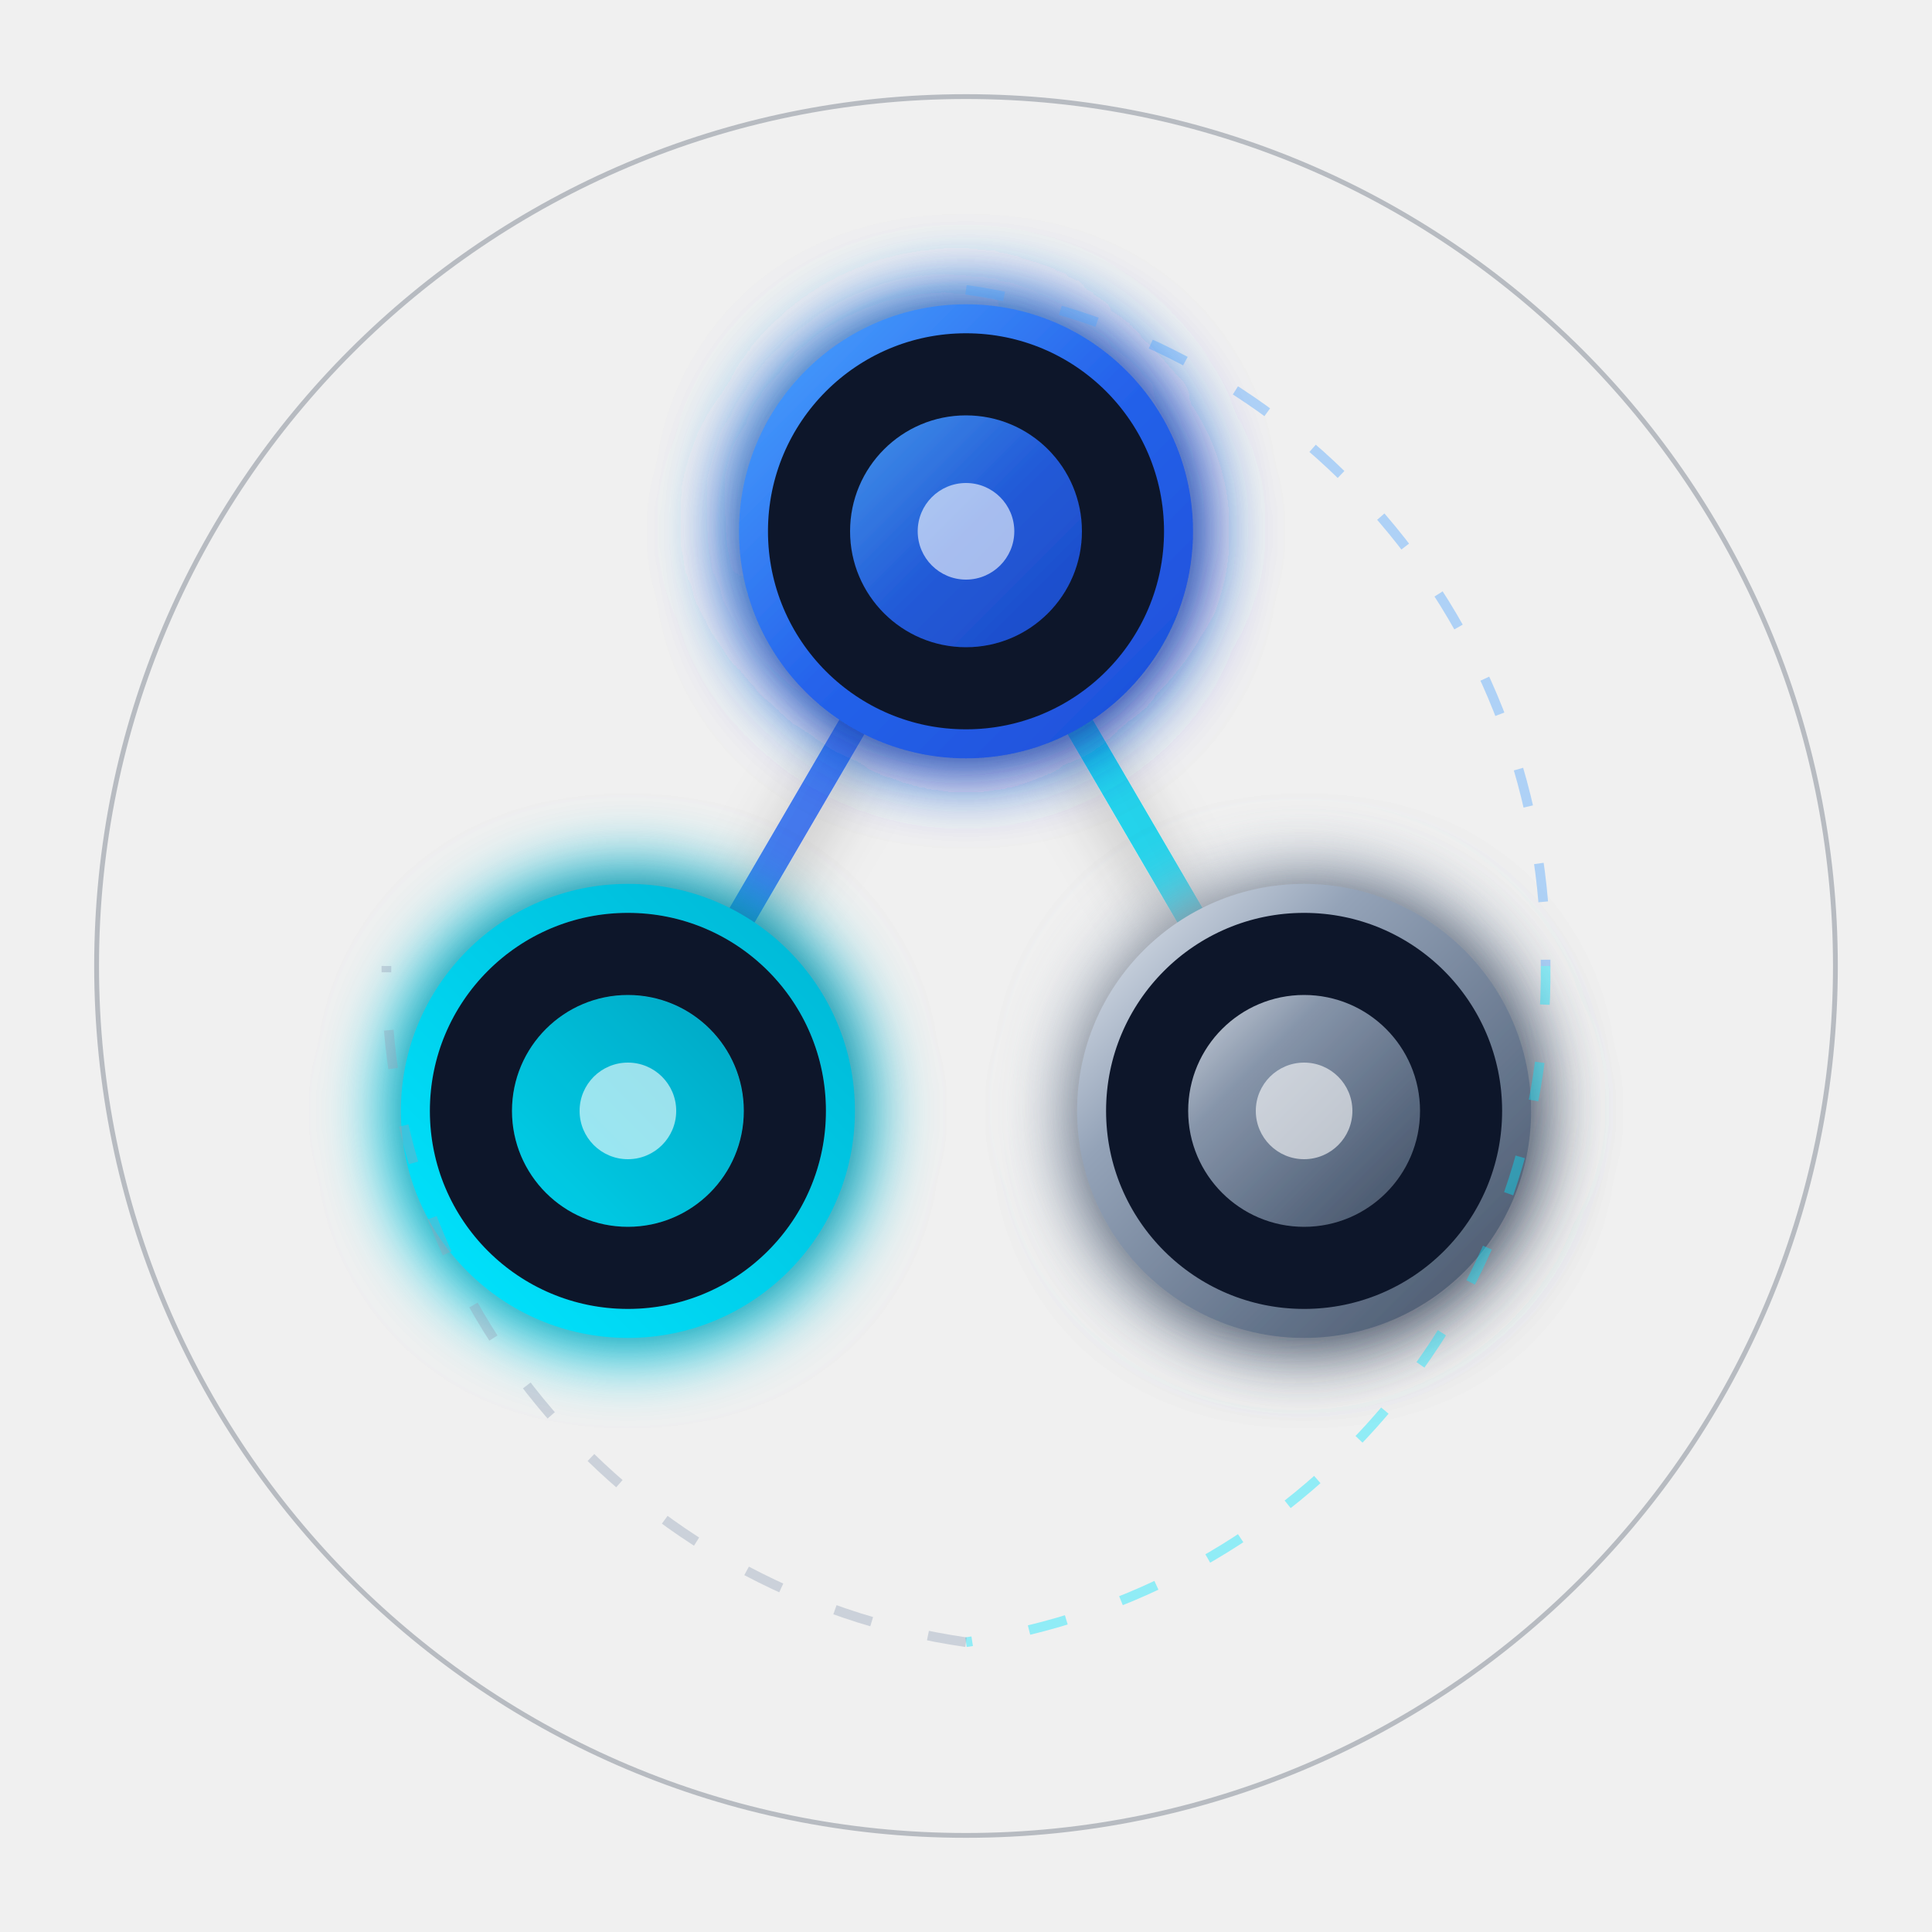
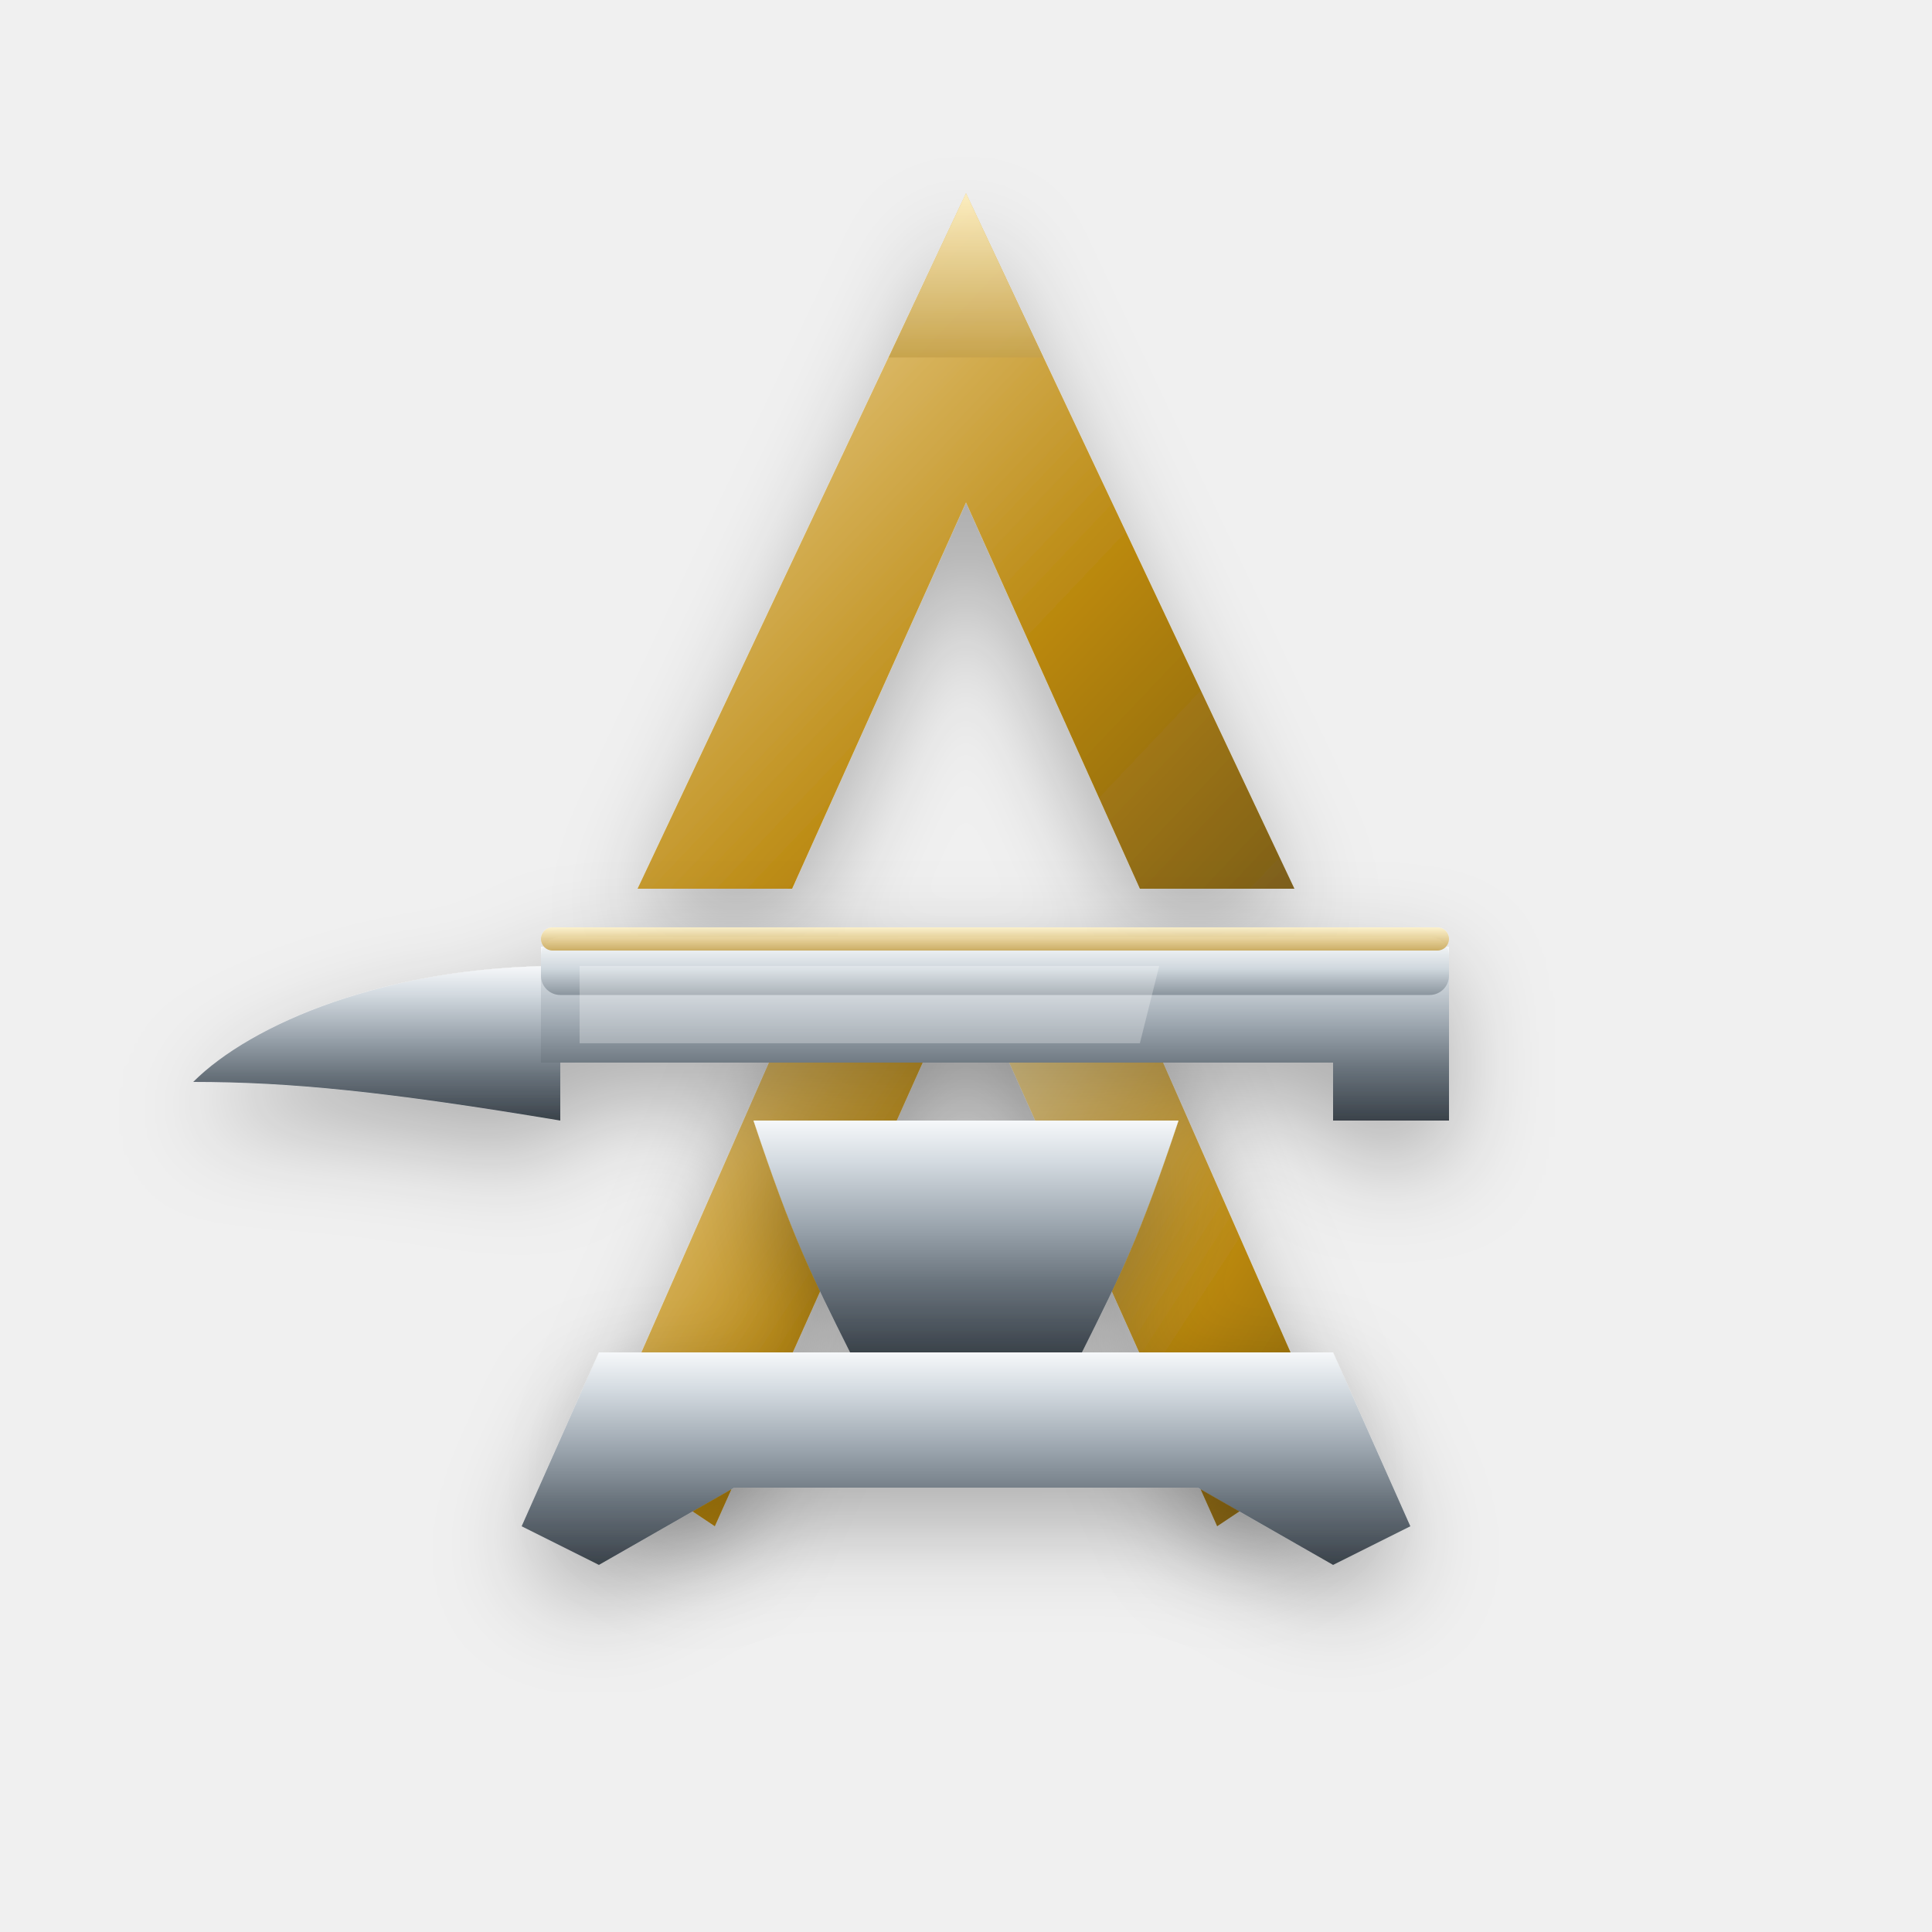
- <svg xmlns="http://www.w3.org/2000/svg" viewBox="0 0 200 200">
+ <svg xmlns="http://www.w3.org/2000/svg" viewBox="0 0 200 200" role="img" aria-label="AppForge anvil logo">
  <defs>
-     <linearGradient id="metalGrad" x1="0%" y1="0%" x2="100%" y2="100%">
-       <stop offset="0%" stop-color="#e2e8f0" />
-       <stop offset="30%" stop-color="#94a3b8" />
-       <stop offset="70%" stop-color="#64748b" />
-       <stop offset="100%" stop-color="#475569" />
+     <linearGradient id="steel" x1="0%" y1="0%" x2="0%" y2="100%">
+       <stop offset="0%" stop-color="#f6f8fa" />
+       <stop offset="18%" stop-color="#d3dae0" />
+       <stop offset="46%" stop-color="#9aa4ad" />
+       <stop offset="70%" stop-color="#69737c" />
+       <stop offset="100%" stop-color="#3a424a" />
    </linearGradient>
-     <linearGradient id="blueGrad" x1="0%" y1="0%" x2="100%" y2="100%">
-       <stop offset="0%" stop-color="#4aa3ff" />
-       <stop offset="50%" stop-color="#2563eb" />
-       <stop offset="100%" stop-color="#1d4ed8" />
+     <linearGradient id="steelTop" x1="0%" y1="0%" x2="0%" y2="100%">
+       <stop offset="0%" stop-color="#ffffff" />
+       <stop offset="55%" stop-color="#cfd7dd" />
+       <stop offset="100%" stop-color="#8b959e" />
    </linearGradient>
-     <linearGradient id="cyanGrad" x1="0%" y1="100%" x2="100%" y2="0%">
-       <stop offset="0%" stop-color="#00e5ff" />
-       <stop offset="100%" stop-color="#06b6d4" />
+     <linearGradient id="gold" x1="0%" y1="0%" x2="100%" y2="100%">
+       <stop offset="0%" stop-color="#f7e7b6" />
+       <stop offset="32%" stop-color="#d8b45e" />
+       <stop offset="64%" stop-color="#b8860b" />
+       <stop offset="100%" stop-color="#7d5f1b" />
    </linearGradient>
-     <filter id="logoGlow" x="-30%" y="-30%" width="160%" height="160%">
-       <feGaussianBlur stdDeviation="4" result="blur" />
-       <feMerge>
-         <feMergeNode in="blur" />
-         <feMergeNode in="blur" />
-         <feMergeNode in="SourceGraphic" />
-       </feMerge>
-     </filter>
-     <filter id="shadow" x="-20%" y="-20%" width="140%" height="140%">
-       <feDropShadow dx="0" dy="2" stdDeviation="3" flood-color="#000" flood-opacity="0.3" />
+     <linearGradient id="goldEdge" x1="0%" y1="0%" x2="0%" y2="100%">
+       <stop offset="0%" stop-color="#fff2c8" />
+       <stop offset="100%" stop-color="#c6a24c" />
+     </linearGradient>
+     <filter id="soft" x="-20%" y="-20%" width="140%" height="140%">
+       <feDropShadow dx="0" dy="4" stdDeviation="5" flood-color="#000" flood-opacity="0.28" />
    </filter>
  </defs>
-   <circle cx="100" cy="100" r="90" fill="none" stroke="#334155" stroke-width="0.5" opacity="0.3" />
-   <g filter="url(#shadow)" stroke-width="3" stroke-linecap="round" opacity="0.85">
-     <line x1="100" y1="55" x2="65" y2="115" stroke="url(#blueGrad)" />
-     <line x1="100" y1="55" x2="135" y2="115" stroke="url(#cyanGrad)" />
-     <line x1="65" y1="115" x2="135" y2="115" stroke="url(#metalGrad)" />
+   <g filter="url(#soft)">
+     <path d="M100 20 L134 92 L118 92 L100 52 L82 92 L66 92 Z" fill="url(#gold)" />
+     <path d="M62 150 L84 100 L100 100 L74 158 Z" fill="url(#gold)" />
+     <path d="M138 150 L116 100 L100 100 L126 158 Z" fill="url(#gold)" />
+     <path d="M100 20 L108 37 L92 37 Z" fill="url(#goldEdge)" opacity="0.9" />
  </g>
-   <g filter="url(#logoGlow)">
-     <circle cx="100" cy="55" r="22" fill="#0f172a" stroke="url(#blueGrad)" stroke-width="3" />
-     <circle cx="100" cy="55" r="12" fill="url(#blueGrad)" opacity="0.9" />
-     <circle cx="100" cy="55" r="5" fill="#ffffff" opacity="0.6" />
-     <circle cx="65" cy="115" r="22" fill="#0f172a" stroke="url(#cyanGrad)" stroke-width="3" />
-     <circle cx="65" cy="115" r="12" fill="url(#cyanGrad)" opacity="0.9" />
-     <circle cx="65" cy="115" r="5" fill="#ffffff" opacity="0.6" />
-     <circle cx="135" cy="115" r="22" fill="#0f172a" stroke="url(#metalGrad)" stroke-width="3" />
-     <circle cx="135" cy="115" r="12" fill="url(#metalGrad)" opacity="0.9" />
-     <circle cx="135" cy="115" r="5" fill="#ffffff" opacity="0.6" />
+   <g filter="url(#soft)">
+     <path d="M58 100 C40 100 26 106 20 112 C30 112 40 113 58 116 Z" fill="url(#steel)" />
+     <path d="M56 98 L150 98 L150 108 L150 116 L138 116 L138 110 L56 110 Z" fill="url(#steel)" />
+     <rect x="56" y="97" width="94" height="6" rx="2" fill="url(#steelTop)" />
+     <rect x="56" y="96" width="94" height="2.4" rx="1.2" fill="url(#goldEdge)" opacity="0.85" />
+     <path d="M78 116 L122 116 C118 128 116 132 112 140 L88 140 C84 132 82 128 78 116 Z" fill="url(#steel)" />
+     <path d="M62 140 L138 140 L146 158 L138 162 L124 154 L76 154 L62 162 L54 158 Z" fill="url(#steel)" />
+     <path d="M60 100 L120 100 L118 108 L60 108 Z" fill="#ffffff" opacity="0.28" />
  </g>
-   <path d="M100,30 A70,70 0 0,1 160,100" fill="none" stroke="#4aa3ff" stroke-width="1" opacity="0.4" stroke-dasharray="4 6" />
-   <path d="M160,100 A70,70 0 0,1 100,170" fill="none" stroke="#00e5ff" stroke-width="1" opacity="0.4" stroke-dasharray="4 6" />
-   <path d="M100,170 A70,70 0 0,1 40,100" fill="none" stroke="#94a3b8" stroke-width="1" opacity="0.4" stroke-dasharray="4 6" />
</svg>
